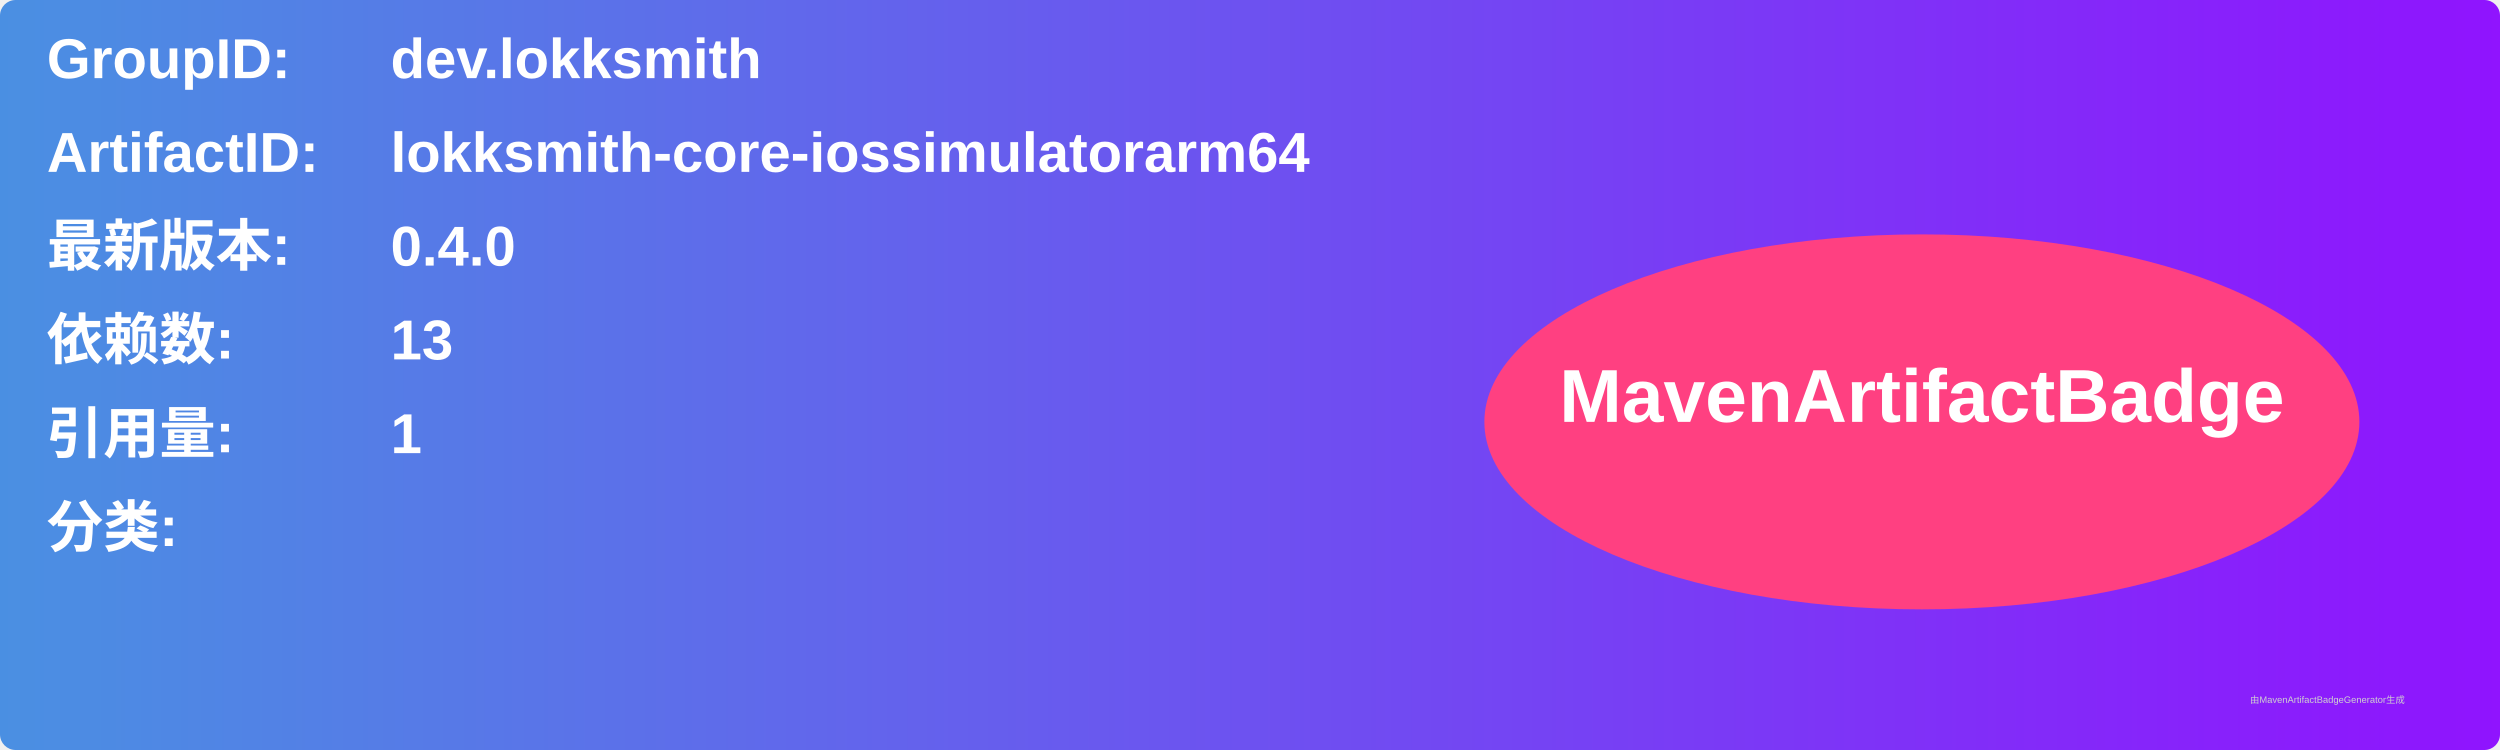
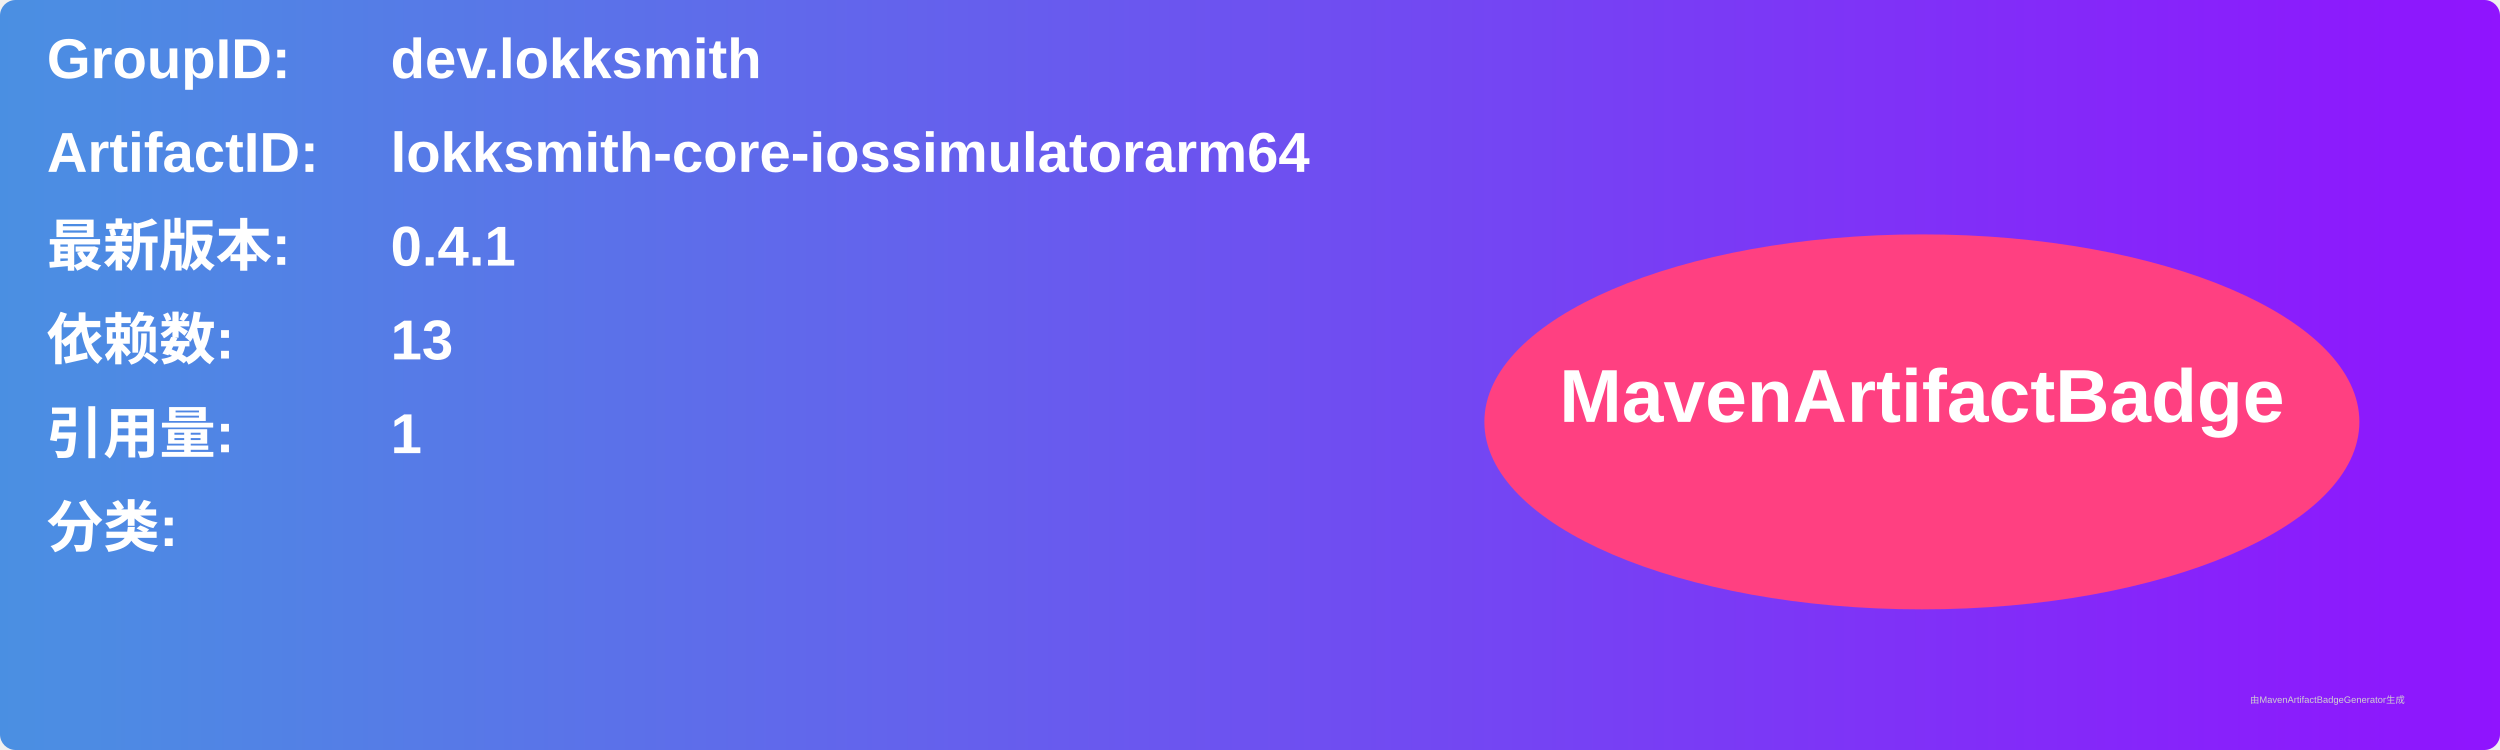
<svg xmlns="http://www.w3.org/2000/svg" width="800" height="240" viewBox="0 0 800 240">
  <linearGradient id="grad" x1="0%" y1="0%" x2="100%" y2="0%">
    <stop offset="0%" stop-color="#4a90e2" />
    <stop offset="100%" stop-color="#9013fe" />
  </linearGradient>
  <rect width="100%" height="100%" rx="5" ry="5" fill="url(#grad)" />
  <g transform="translate(15, 15)">
    <text x="0" y="10" font-family="Arial" font-size="18" fill="white" font-weight="bold" width="260">GroupID:</text>
    <text x="110" y="10" font-family="Arial" font-size="18" fill="white" font-weight="bold" width="460">dev.lokksmith</text>
    <text x="0" y="40" font-family="Arial" font-size="18" fill="white" font-weight="bold" width="260">ArtifactID:</text>
    <text x="110" y="40" font-family="Arial" font-size="18" fill="white" font-weight="bold" width="460">lokksmith-core-iossimulatorarm64</text>
    <text x="0" y="70" font-family="Arial" font-size="18" fill="white" font-weight="bold">最新版本:</text>
    <text x="110" y="70" font-family="Arial" font-size="18" fill="white" font-weight="bold">
-       <tspan font-weight="bold">0.4.0</tspan>
+       <tspan font-weight="bold">0.4.1</tspan>
    </text>
    <text x="0" y="100" font-family="Arial" font-size="18" fill="white" font-weight="bold">依赖数: </text>
    <text x="110" y="100" font-family="Arial" font-size="18" fill="white">
      <tspan font-weight="bold">13</tspan>
    </text>
    <text x="0" y="130" font-family="Arial" font-size="18" fill="white" font-weight="bold">引用量: </text>
    <text x="110" y="130" font-family="Arial" font-size="18" fill="white">
      <tspan font-weight="bold">1</tspan>
    </text>
    <text x="0" y="160" font-family="Arial" font-size="18" fill="white" font-weight="bold">分类:</text>
    <text x="10" y="190" font-family="Arial" font-size="10" fill="white">
      <tspan font-weight="bold" />
    </text>
    <ellipse cx="600" cy="120" rx="140" ry="60" fill="#ff4081" />
    <text x="600" y="120" text-anchor="middle" font-family="Arial" font-size="24" fill="white" font-weight="bold">MavenArtifactBadge</text>
  </g>
  <text x="720" y="225" font-family="Arial" font-size="3" fill="#d0d0d0">由MavenArtifactBadgeGenerator生成</text>
</svg>
